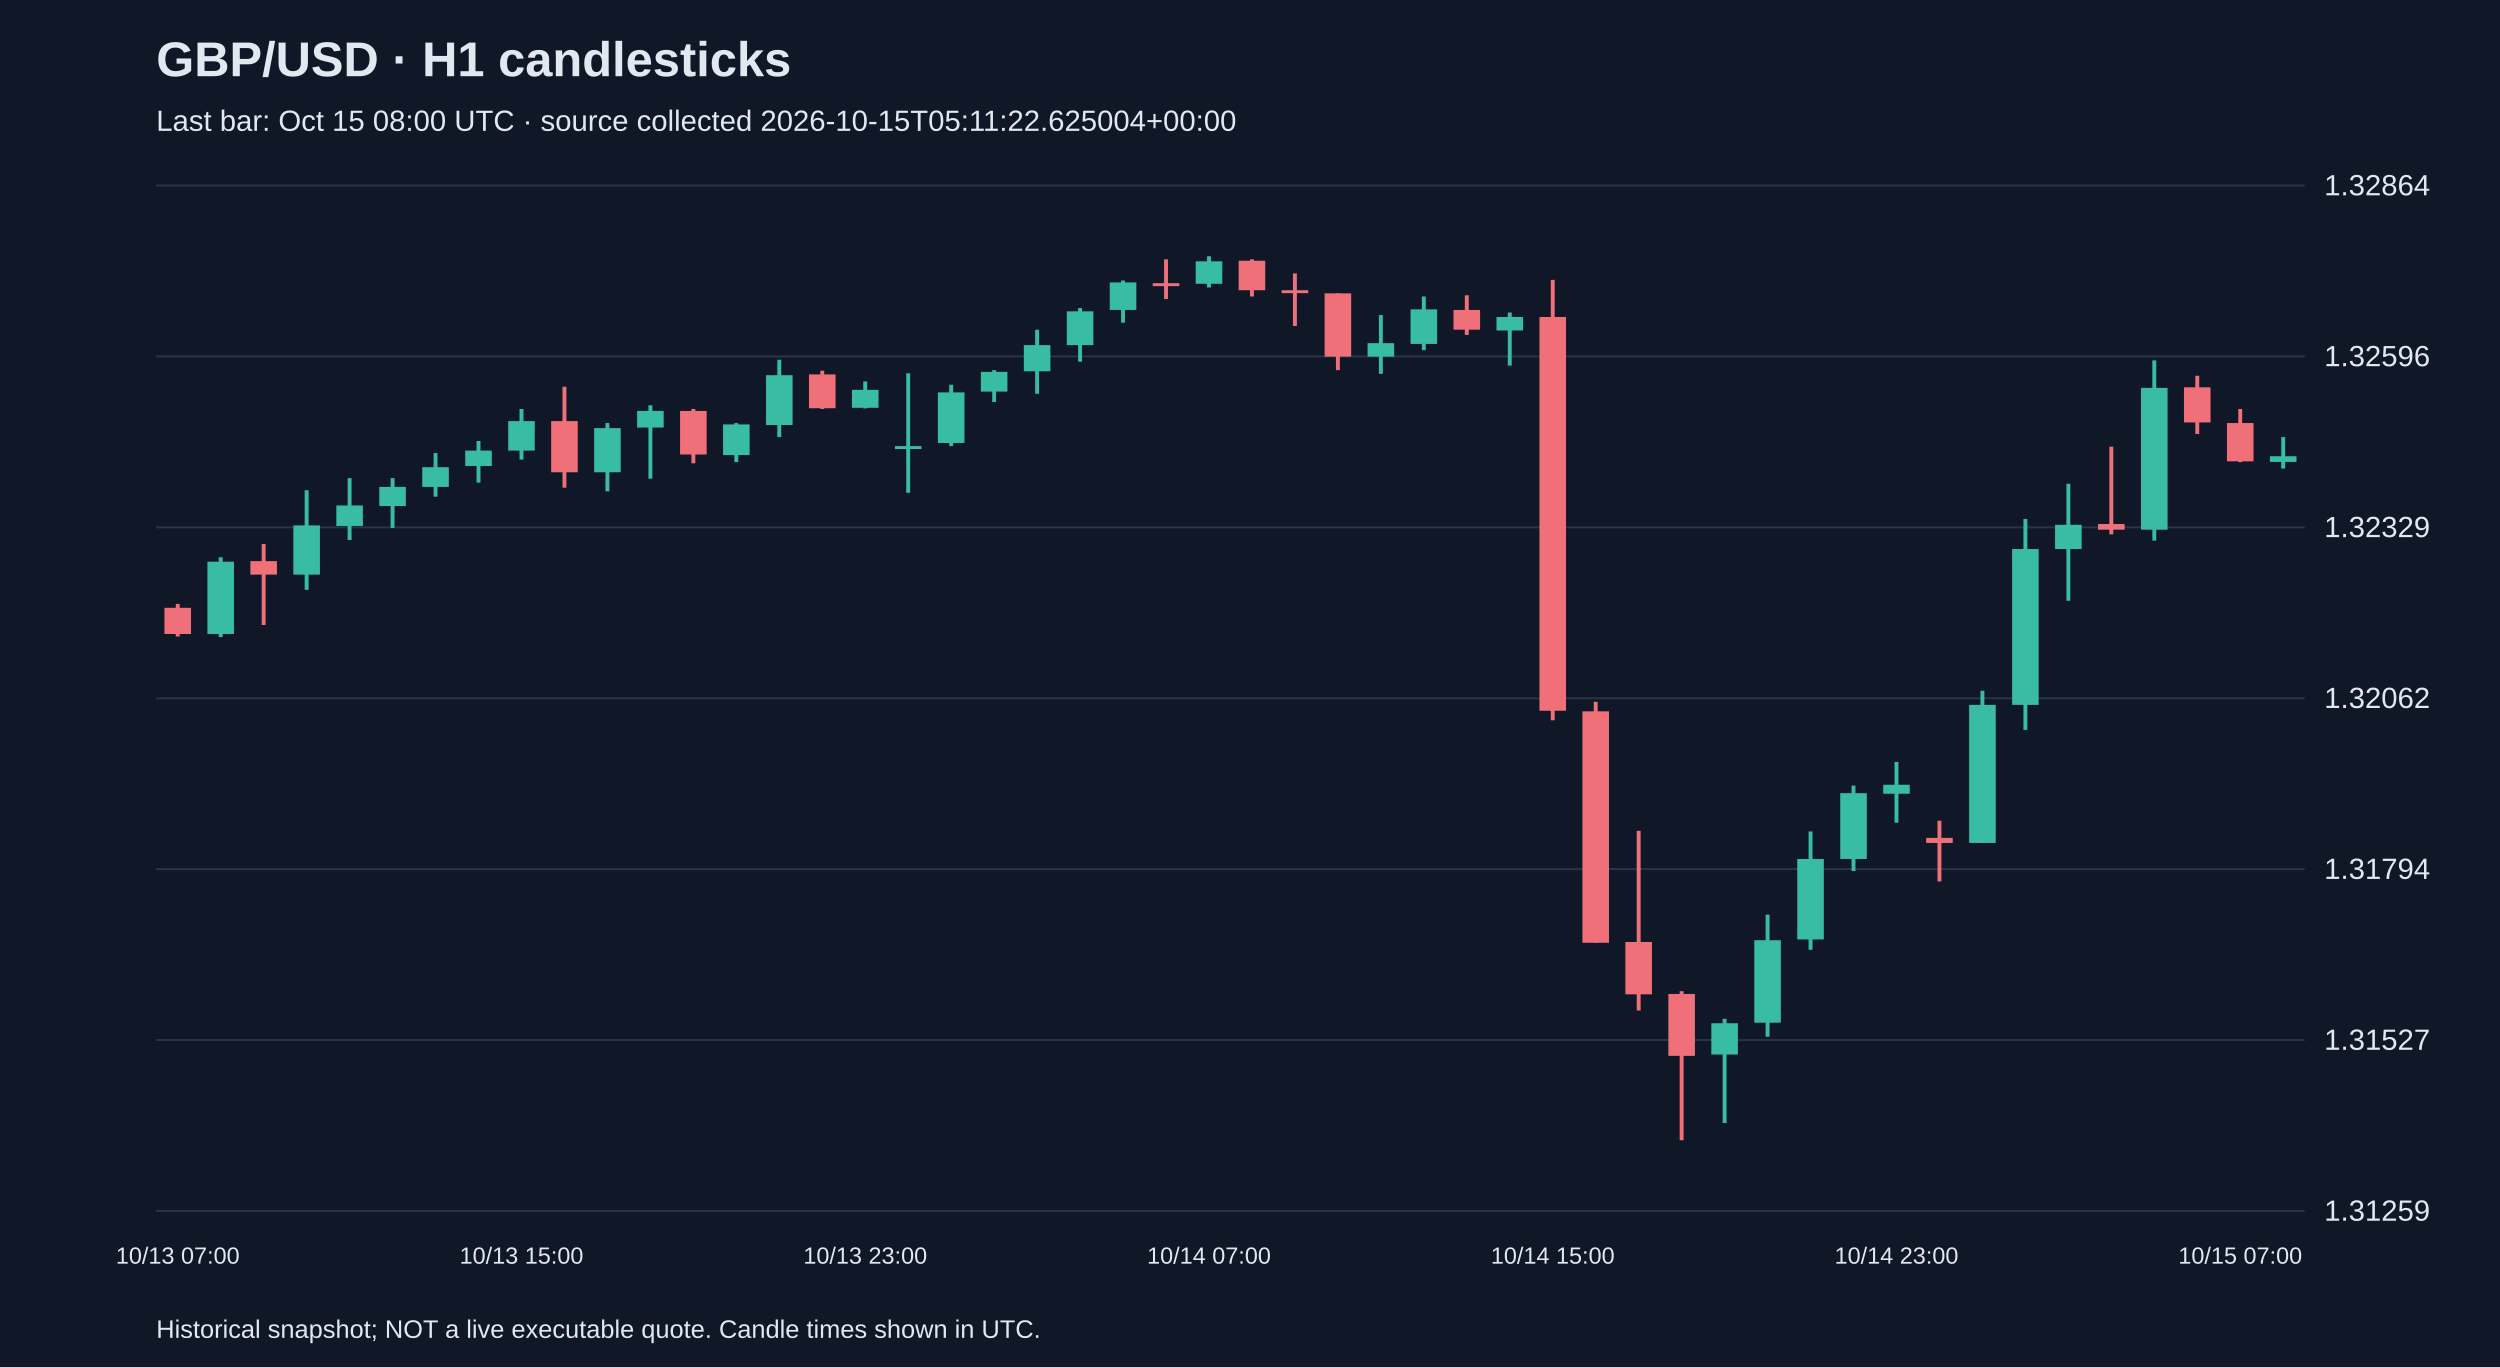
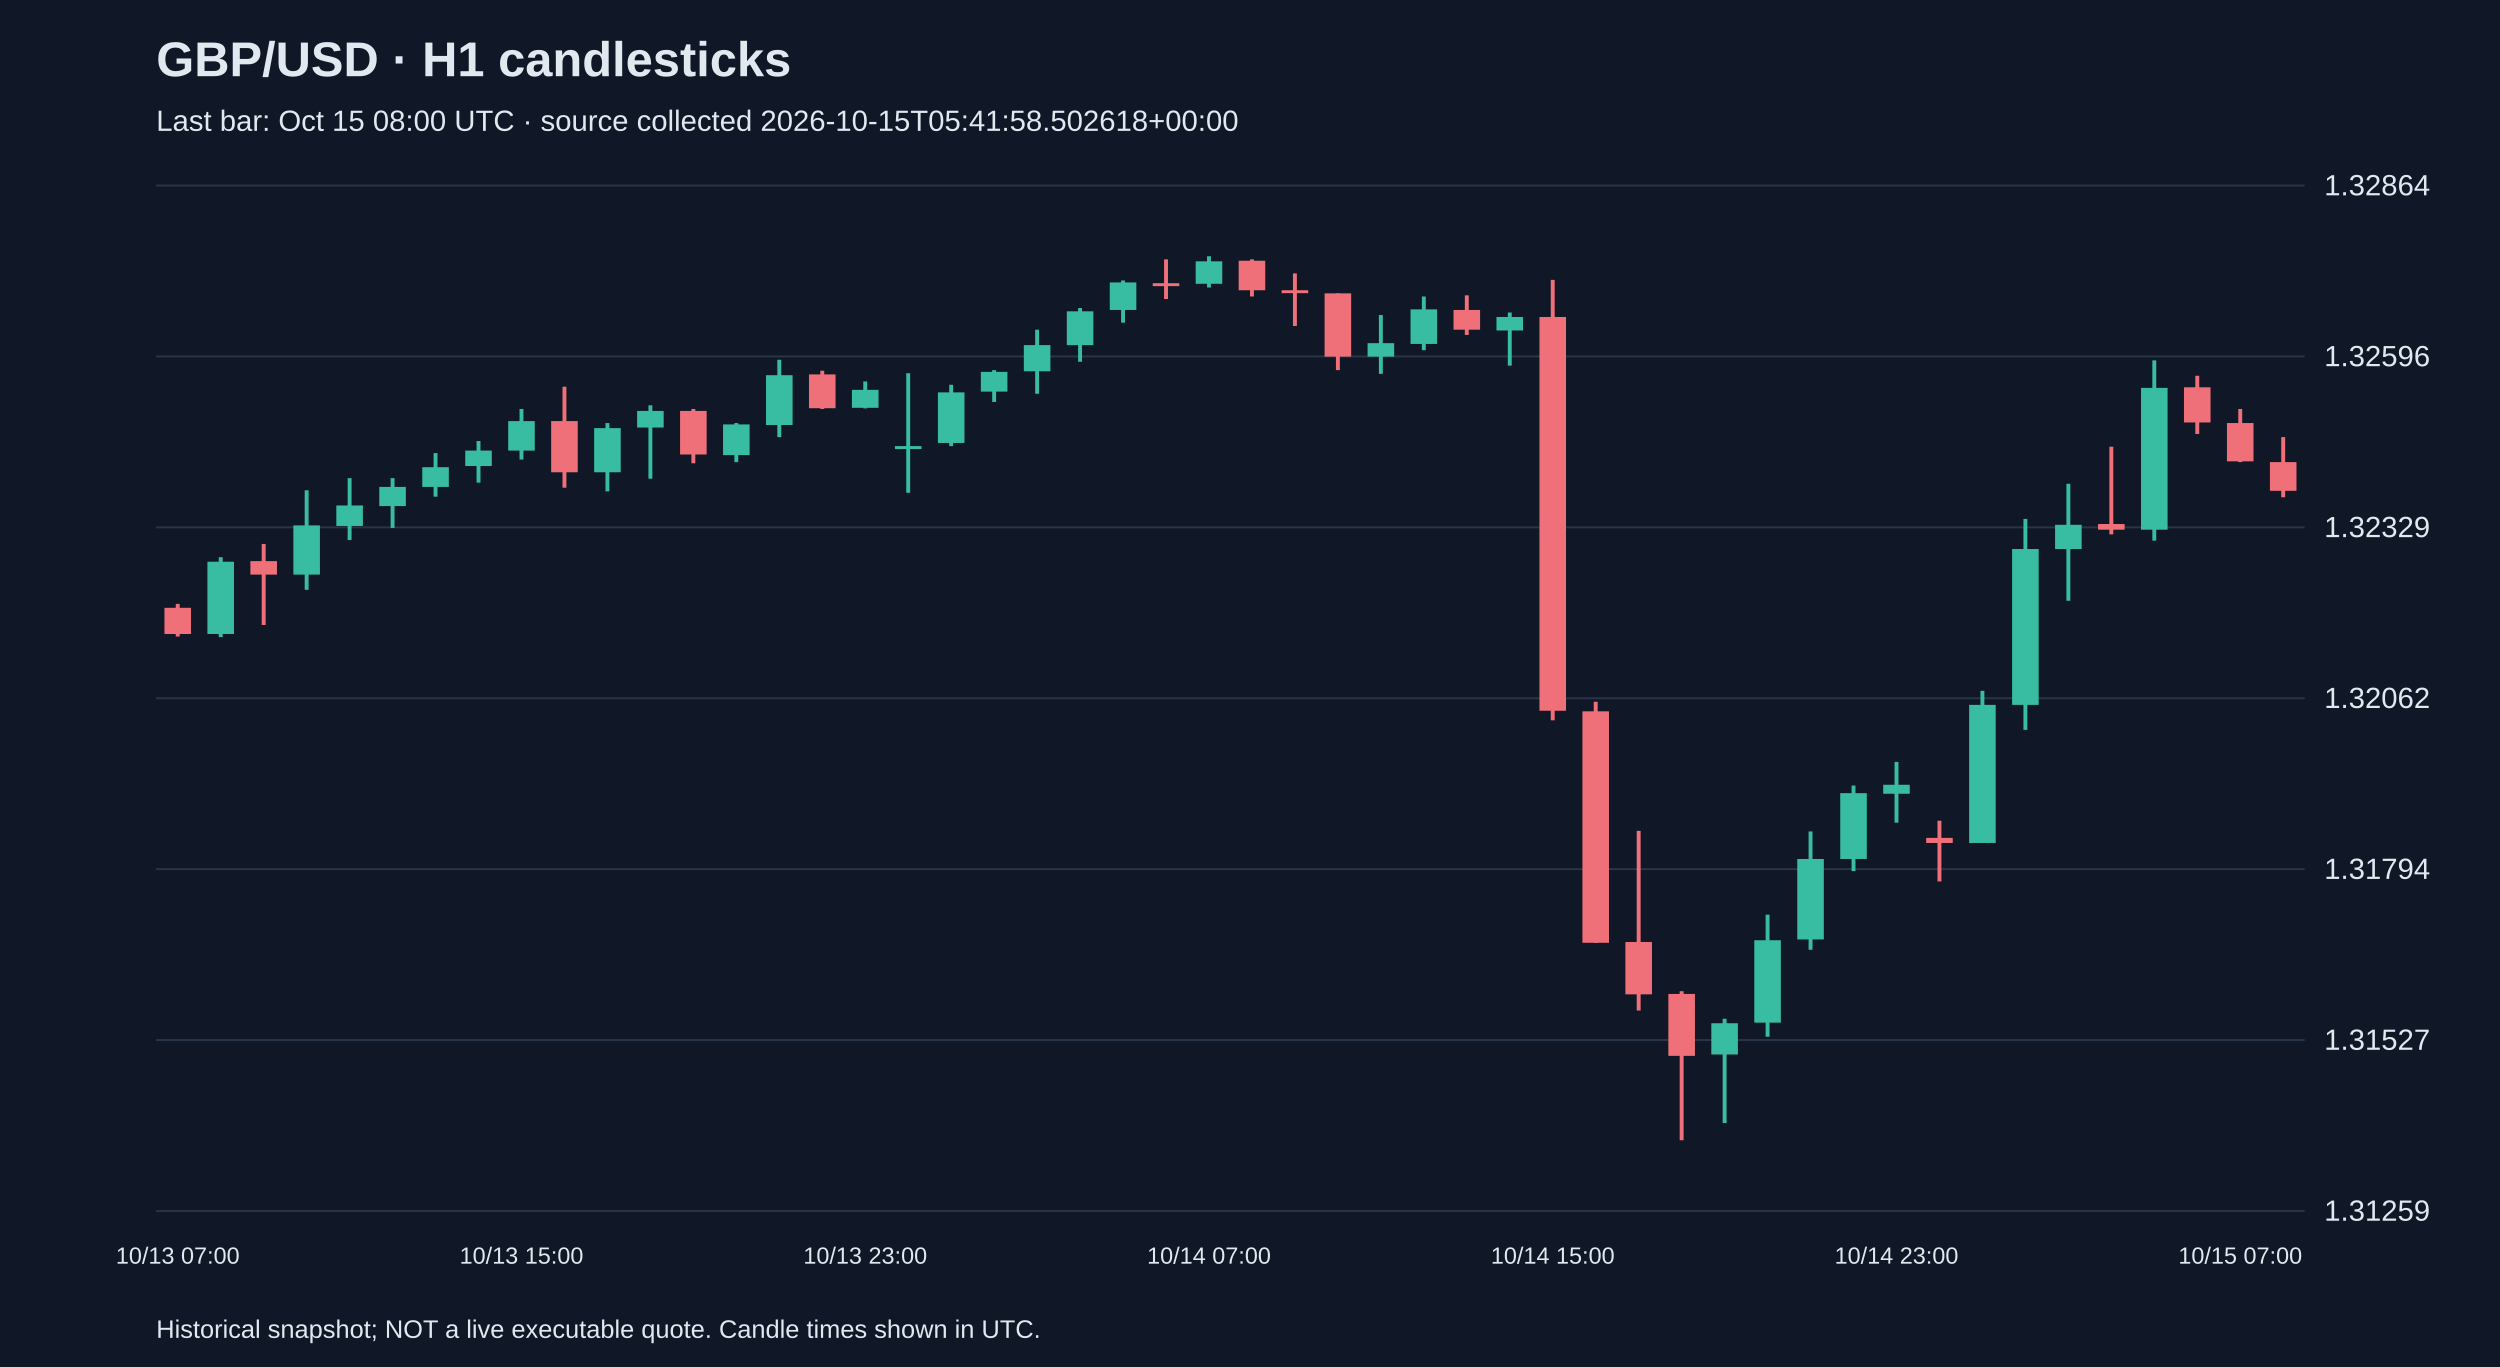
<svg xmlns="http://www.w3.org/2000/svg" viewBox="0 0 1280 700">
  <rect width="100%" height="100%" fill="#101827" />
  <style>text{font-family:Arial,sans-serif;fill:#e2e8f0}</style>
  <text x="80" y="39" font-size="25" font-weight="bold">GBP/USD · H1 candlesticks</text>
-   <text x="80" y="67" font-size="15" fill="#a6b1c5">Last bar: Oct 15 08:00 UTC · source collected 2026-10-15T05:11:22.625004+00:00</text>
+   <text x="80" y="67" font-size="15" fill="#a6b1c5">Last bar: Oct 15 08:00 UTC · source collected 2026-10-15T05:41:58.502618+00:00</text>
  <line x1="80" y1="620.0" x2="1180" y2="620.0" stroke="#283548" />
  <text x="1190" y="625.0" font-size="15">1.31259</text>
  <line x1="80" y1="532.5" x2="1180" y2="532.5" stroke="#283548" />
  <text x="1190" y="537.5" font-size="15">1.31527</text>
  <line x1="80" y1="445.0" x2="1180" y2="445.0" stroke="#283548" />
  <text x="1190" y="450.0" font-size="15">1.31794</text>
  <line x1="80" y1="357.5" x2="1180" y2="357.5" stroke="#283548" />
  <text x="1190" y="362.5" font-size="15">1.32062</text>
  <line x1="80" y1="270.0" x2="1180" y2="270.0" stroke="#283548" />
  <text x="1190" y="275.0" font-size="15">1.32329</text>
  <line x1="80" y1="182.5" x2="1180" y2="182.5" stroke="#283548" />
  <text x="1190" y="187.5" font-size="15">1.32596</text>
  <line x1="80" y1="95.0" x2="1180" y2="95.0" stroke="#283548" />
  <text x="1190" y="100.0" font-size="15">1.32864</text>
  <line x1="91.0" y1="309.2" x2="91.0" y2="325.9" stroke="#f07079" stroke-width="2" />
  <rect x="84.2" y="311.2" width="13.6" height="13.4" fill="#f07079" />
  <text x="91.0" y="647" text-anchor="middle" font-size="12">10/13 07:00</text>
  <line x1="113.0" y1="285.3" x2="113.0" y2="326.2" stroke="#38bca2" stroke-width="2" />
  <rect x="106.2" y="287.6" width="13.6" height="37.0" fill="#38bca2" />
  <line x1="135.0" y1="278.5" x2="135.0" y2="320.0" stroke="#f07079" stroke-width="2" />
  <rect x="128.2" y="287.3" width="13.6" height="6.9" fill="#f07079" />
  <line x1="157.0" y1="251.0" x2="157.0" y2="302.0" stroke="#38bca2" stroke-width="2" />
  <rect x="150.2" y="269.0" width="13.6" height="25.2" fill="#38bca2" />
  <line x1="179.0" y1="244.8" x2="179.0" y2="276.5" stroke="#38bca2" stroke-width="2" />
  <rect x="172.2" y="258.8" width="13.6" height="10.5" fill="#38bca2" />
  <line x1="201.0" y1="244.8" x2="201.0" y2="270.3" stroke="#38bca2" stroke-width="2" />
  <rect x="194.2" y="249.3" width="13.6" height="9.8" fill="#38bca2" />
  <line x1="223.0" y1="232.0" x2="223.0" y2="254.3" stroke="#38bca2" stroke-width="2" />
  <rect x="216.2" y="239.2" width="13.6" height="10.1" fill="#38bca2" />
  <line x1="245.0" y1="225.8" x2="245.0" y2="247.1" stroke="#38bca2" stroke-width="2" />
  <rect x="238.2" y="230.7" width="13.6" height="7.9" fill="#38bca2" />
  <line x1="267.0" y1="209.4" x2="267.0" y2="235.3" stroke="#38bca2" stroke-width="2" />
  <rect x="260.2" y="215.6" width="13.6" height="15.1" fill="#38bca2" />
  <text x="267.0" y="647" text-anchor="middle" font-size="12">10/13 15:00</text>
  <line x1="289.0" y1="198.0" x2="289.0" y2="249.7" stroke="#f07079" stroke-width="2" />
  <rect x="282.2" y="215.6" width="13.6" height="26.2" fill="#f07079" />
  <line x1="311.0" y1="216.6" x2="311.0" y2="251.6" stroke="#38bca2" stroke-width="2" />
  <rect x="304.2" y="219.2" width="13.6" height="22.6" fill="#38bca2" />
  <line x1="333.0" y1="207.5" x2="333.0" y2="245.1" stroke="#38bca2" stroke-width="2" />
  <rect x="326.2" y="210.4" width="13.6" height="8.5" fill="#38bca2" />
  <line x1="355.0" y1="209.4" x2="355.0" y2="237.2" stroke="#f07079" stroke-width="2" />
  <rect x="348.2" y="210.4" width="13.6" height="22.3" fill="#f07079" />
  <line x1="377.0" y1="216.6" x2="377.0" y2="236.6" stroke="#38bca2" stroke-width="2" />
  <rect x="370.2" y="217.3" width="13.6" height="15.7" fill="#38bca2" />
  <line x1="399.0" y1="184.2" x2="399.0" y2="223.8" stroke="#38bca2" stroke-width="2" />
  <rect x="392.2" y="192.1" width="13.6" height="25.5" fill="#38bca2" />
  <line x1="421.0" y1="189.8" x2="421.0" y2="209.4" stroke="#f07079" stroke-width="2" />
  <rect x="414.2" y="191.7" width="13.6" height="17.3" fill="#f07079" />
  <line x1="443.0" y1="195.3" x2="443.0" y2="209.1" stroke="#38bca2" stroke-width="2" />
  <rect x="436.2" y="199.6" width="13.6" height="9.2" fill="#38bca2" />
  <text x="443.0" y="647" text-anchor="middle" font-size="12">10/13 23:00</text>
  <line x1="465.0" y1="191.1" x2="465.0" y2="252.3" stroke="#38bca2" stroke-width="2" />
  <rect x="458.2" y="228.4" width="13.6" height="1.5" fill="#38bca2" />
  <line x1="487.0" y1="197.0" x2="487.0" y2="228.4" stroke="#38bca2" stroke-width="2" />
  <rect x="480.2" y="200.9" width="13.6" height="25.9" fill="#38bca2" />
  <line x1="509.0" y1="189.5" x2="509.0" y2="205.8" stroke="#38bca2" stroke-width="2" />
  <rect x="502.2" y="190.4" width="13.6" height="10.1" fill="#38bca2" />
  <line x1="531.0" y1="168.8" x2="531.0" y2="201.6" stroke="#38bca2" stroke-width="2" />
  <rect x="524.2" y="176.7" width="13.6" height="13.4" fill="#38bca2" />
  <line x1="553.0" y1="157.7" x2="553.0" y2="185.2" stroke="#38bca2" stroke-width="2" />
  <rect x="546.2" y="159.4" width="13.6" height="17.3" fill="#38bca2" />
  <line x1="575.0" y1="143.6" x2="575.0" y2="165.2" stroke="#38bca2" stroke-width="2" />
  <rect x="568.2" y="144.6" width="13.6" height="14.1" fill="#38bca2" />
  <line x1="597.0" y1="132.8" x2="597.0" y2="153.1" stroke="#f07079" stroke-width="2" />
  <rect x="590.2" y="145.0" width="13.6" height="1.5" fill="#f07079" />
  <line x1="619.0" y1="131.2" x2="619.0" y2="147.2" stroke="#38bca2" stroke-width="2" />
  <rect x="612.2" y="133.8" width="13.6" height="11.5" fill="#38bca2" />
  <text x="619.0" y="647" text-anchor="middle" font-size="12">10/14 07:00</text>
  <line x1="641.0" y1="132.8" x2="641.0" y2="151.8" stroke="#f07079" stroke-width="2" />
  <rect x="634.2" y="133.5" width="13.6" height="15.1" fill="#f07079" />
  <line x1="663.0" y1="140.0" x2="663.0" y2="166.9" stroke="#f07079" stroke-width="2" />
  <rect x="656.2" y="148.6" width="13.6" height="1.5" fill="#f07079" />
  <line x1="685.0" y1="150.2" x2="685.0" y2="189.5" stroke="#f07079" stroke-width="2" />
  <rect x="678.2" y="150.2" width="13.6" height="32.4" fill="#f07079" />
  <line x1="707.0" y1="161.3" x2="707.0" y2="191.4" stroke="#38bca2" stroke-width="2" />
  <rect x="700.2" y="175.7" width="13.6" height="6.9" fill="#38bca2" />
  <line x1="729.0" y1="151.8" x2="729.0" y2="179.3" stroke="#38bca2" stroke-width="2" />
  <rect x="722.2" y="158.4" width="13.6" height="17.7" fill="#38bca2" />
  <line x1="751.0" y1="151.2" x2="751.0" y2="171.5" stroke="#f07079" stroke-width="2" />
  <rect x="744.2" y="158.7" width="13.6" height="10.1" fill="#f07079" />
  <line x1="773.0" y1="160.0" x2="773.0" y2="187.2" stroke="#38bca2" stroke-width="2" />
  <rect x="766.2" y="162.3" width="13.6" height="6.9" fill="#38bca2" />
  <line x1="795.0" y1="143.3" x2="795.0" y2="368.8" stroke="#f07079" stroke-width="2" />
  <rect x="788.2" y="162.3" width="13.6" height="201.6" fill="#f07079" />
  <text x="795.0" y="647" text-anchor="middle" font-size="12">10/14 15:00</text>
  <line x1="817.0" y1="359.3" x2="817.0" y2="482.7" stroke="#f07079" stroke-width="2" />
  <rect x="810.2" y="364.2" width="13.6" height="118.5" fill="#f07079" />
  <line x1="839.0" y1="425.4" x2="839.0" y2="517.4" stroke="#f07079" stroke-width="2" />
  <rect x="832.2" y="482.3" width="13.6" height="26.8" fill="#f07079" />
  <line x1="861.0" y1="507.5" x2="861.0" y2="583.8" stroke="#f07079" stroke-width="2" />
  <rect x="854.2" y="508.9" width="13.6" height="31.7" fill="#f07079" />
  <line x1="883.0" y1="521.6" x2="883.0" y2="575.0" stroke="#38bca2" stroke-width="2" />
  <rect x="876.2" y="523.9" width="13.6" height="16.0" fill="#38bca2" />
  <line x1="905.0" y1="468.3" x2="905.0" y2="530.8" stroke="#38bca2" stroke-width="2" />
  <rect x="898.2" y="481.4" width="13.6" height="42.2" fill="#38bca2" />
  <line x1="927.0" y1="425.7" x2="927.0" y2="486.3" stroke="#38bca2" stroke-width="2" />
  <rect x="920.2" y="439.8" width="13.6" height="41.2" fill="#38bca2" />
  <line x1="949.0" y1="402.2" x2="949.0" y2="446.0" stroke="#38bca2" stroke-width="2" />
  <rect x="942.2" y="406.1" width="13.6" height="33.7" fill="#38bca2" />
  <line x1="971.0" y1="390.1" x2="971.0" y2="421.2" stroke="#38bca2" stroke-width="2" />
  <rect x="964.2" y="401.8" width="13.6" height="4.6" fill="#38bca2" />
  <text x="971.0" y="647" text-anchor="middle" font-size="12">10/14 23:00</text>
  <line x1="993.0" y1="420.2" x2="993.0" y2="451.3" stroke="#f07079" stroke-width="2" />
  <rect x="986.2" y="429.0" width="13.6" height="2.6" fill="#f07079" />
  <line x1="1015.0" y1="353.7" x2="1015.0" y2="431.6" stroke="#38bca2" stroke-width="2" />
  <rect x="1008.2" y="360.9" width="13.6" height="70.7" fill="#38bca2" />
  <line x1="1037.0" y1="265.7" x2="1037.0" y2="373.7" stroke="#38bca2" stroke-width="2" />
  <rect x="1030.2" y="281.1" width="13.6" height="79.8" fill="#38bca2" />
  <line x1="1059.0" y1="247.7" x2="1059.0" y2="307.6" stroke="#38bca2" stroke-width="2" />
  <rect x="1052.2" y="268.7" width="13.6" height="12.4" fill="#38bca2" />
  <line x1="1081.0" y1="228.7" x2="1081.0" y2="273.6" stroke="#f07079" stroke-width="2" />
  <rect x="1074.2" y="268.3" width="13.6" height="2.9" fill="#f07079" />
  <line x1="1103.0" y1="184.5" x2="1103.0" y2="276.8" stroke="#38bca2" stroke-width="2" />
  <rect x="1096.2" y="198.6" width="13.6" height="72.6" fill="#38bca2" />
  <line x1="1125.0" y1="192.4" x2="1125.0" y2="222.2" stroke="#f07079" stroke-width="2" />
  <rect x="1118.2" y="198.3" width="13.6" height="18.0" fill="#f07079" />
  <line x1="1147.0" y1="209.4" x2="1147.0" y2="236.6" stroke="#f07079" stroke-width="2" />
  <rect x="1140.2" y="216.6" width="13.6" height="19.6" fill="#f07079" />
  <text x="1147.0" y="647" text-anchor="middle" font-size="12">10/15 07:00</text>
-   <line x1="1169.0" y1="223.8" x2="1169.0" y2="239.9" stroke="#38bca2" stroke-width="2" />
-   <rect x="1162.2" y="233.6" width="13.6" height="2.9" fill="#38bca2" />
+   <line x1="1169.0" y1="223.8" x2="1169.0" y2="254.6" stroke="#f07079" stroke-width="2" />
+   <rect x="1162.2" y="236.6" width="13.6" height="14.7" fill="#f07079" />
  <text x="80" y="685" font-size="13">Historical snapshot; NOT a live executable quote. Candle times shown in UTC.</text>
</svg>
